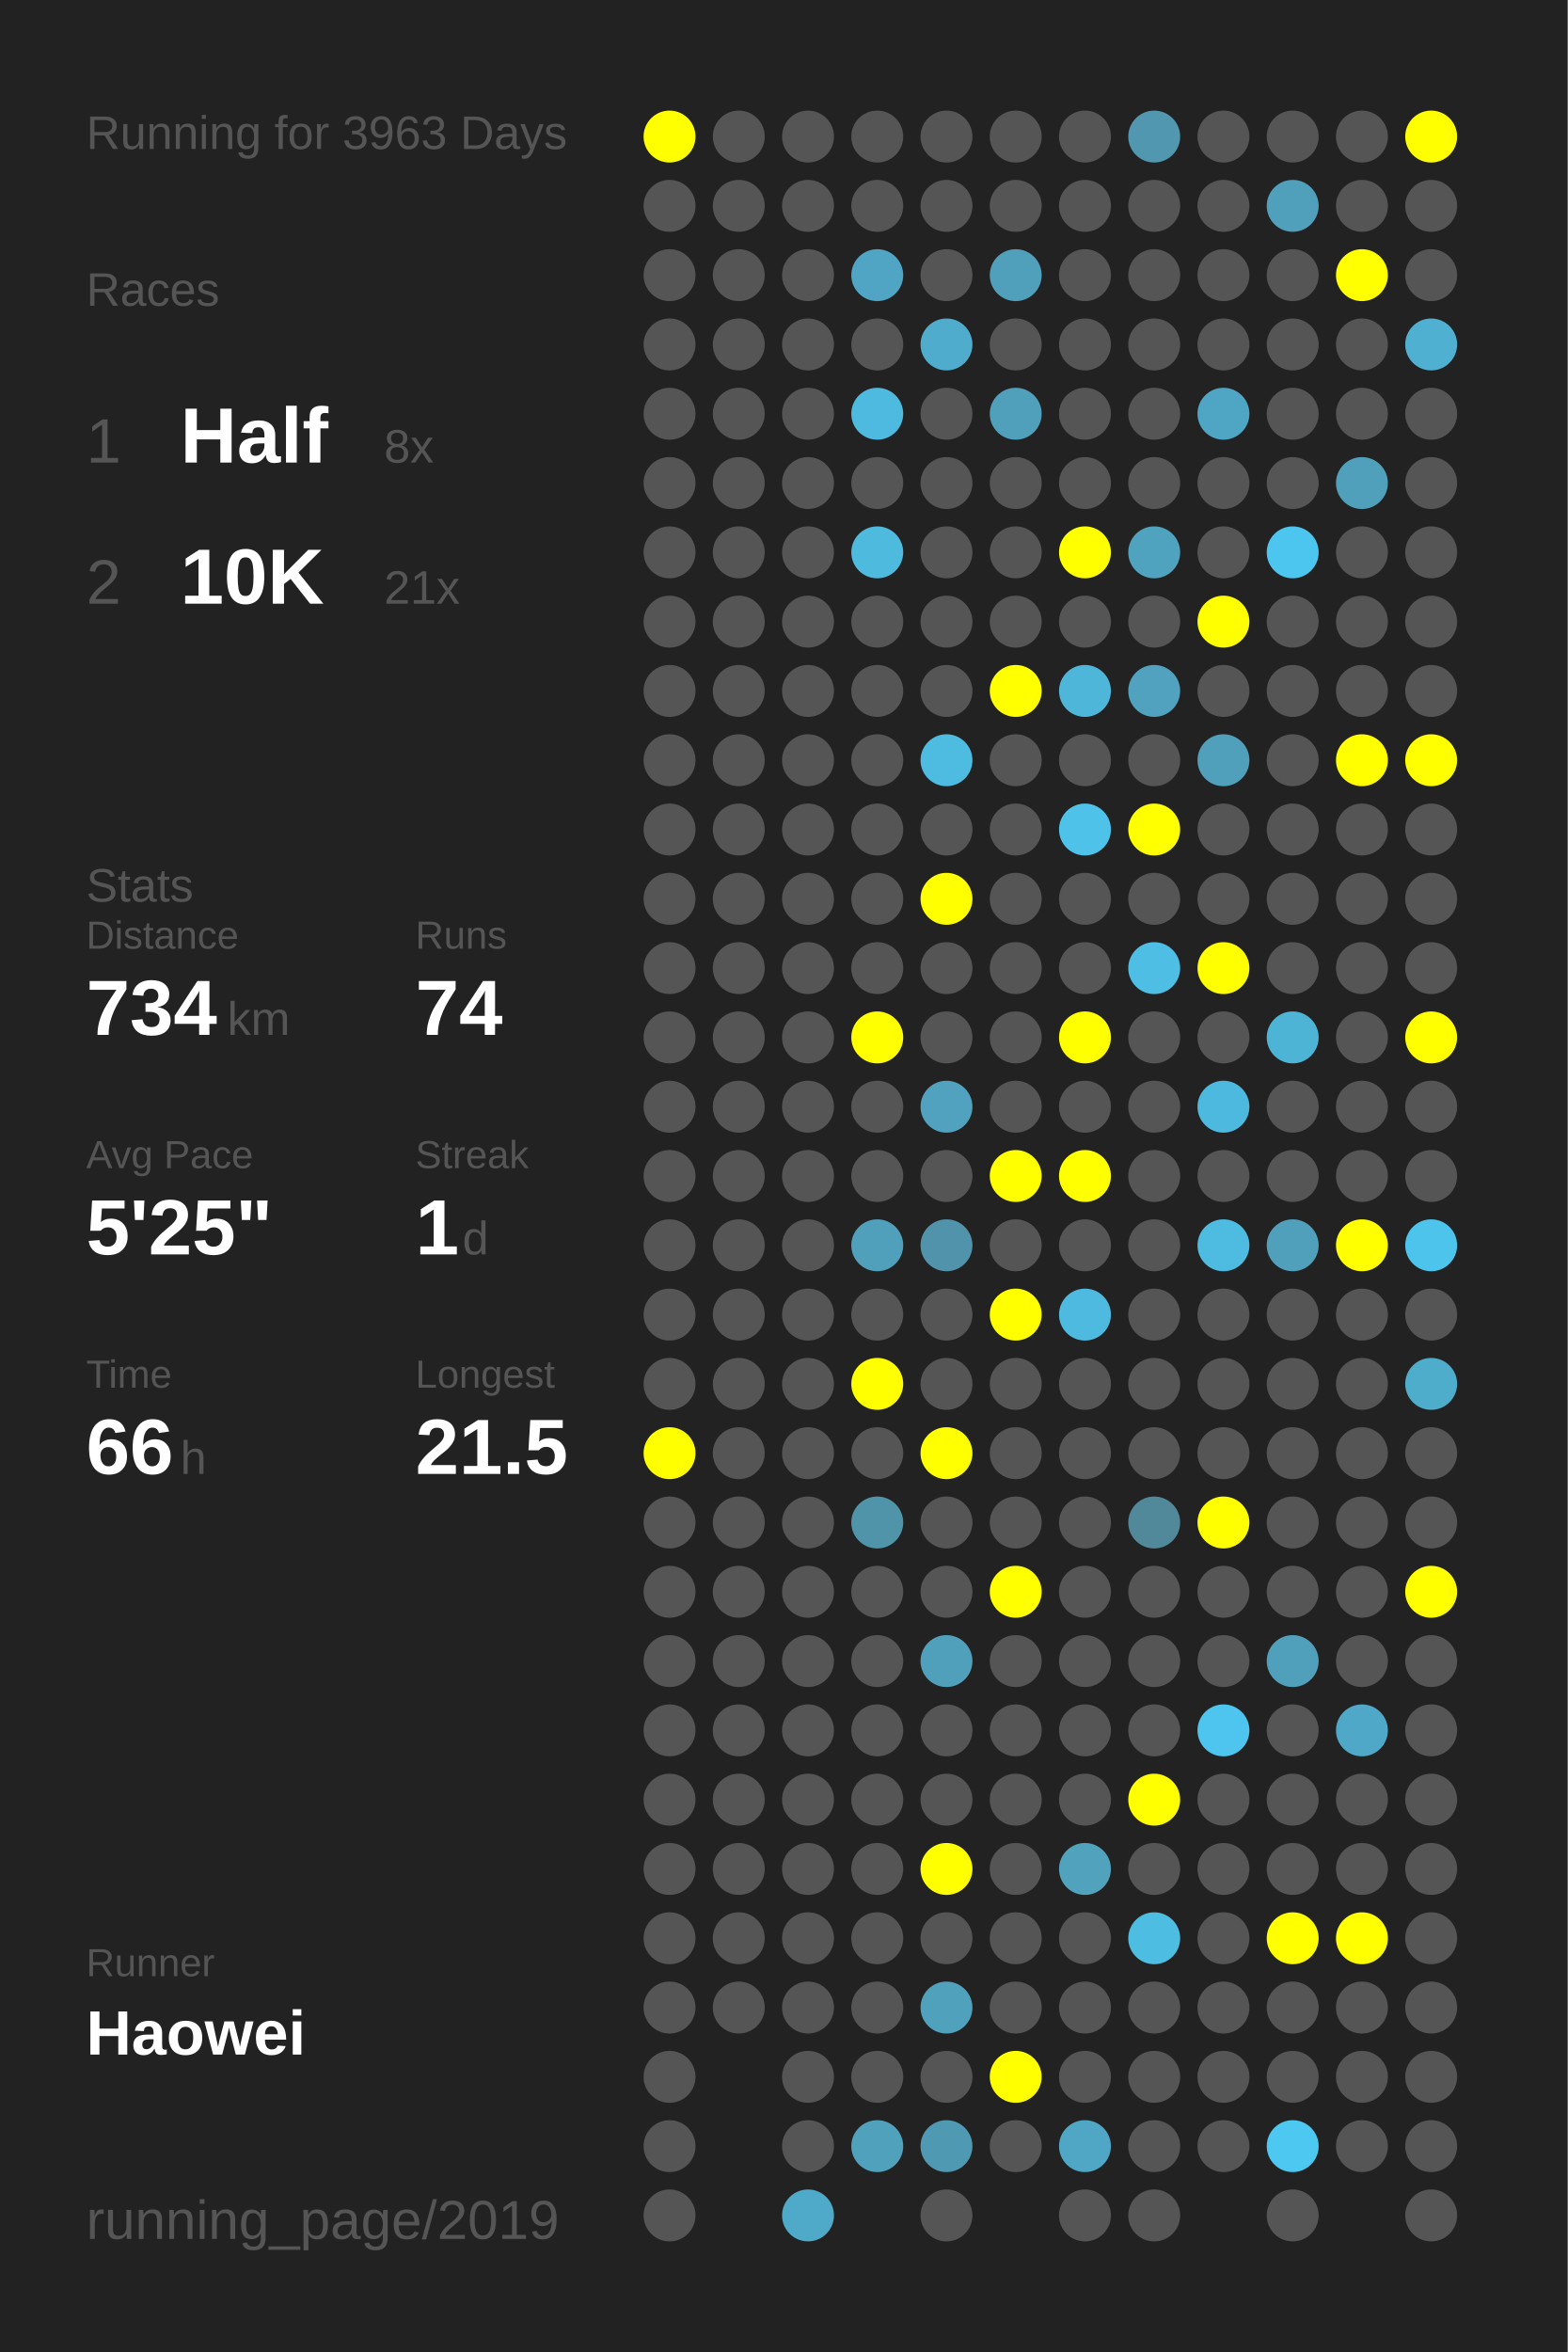
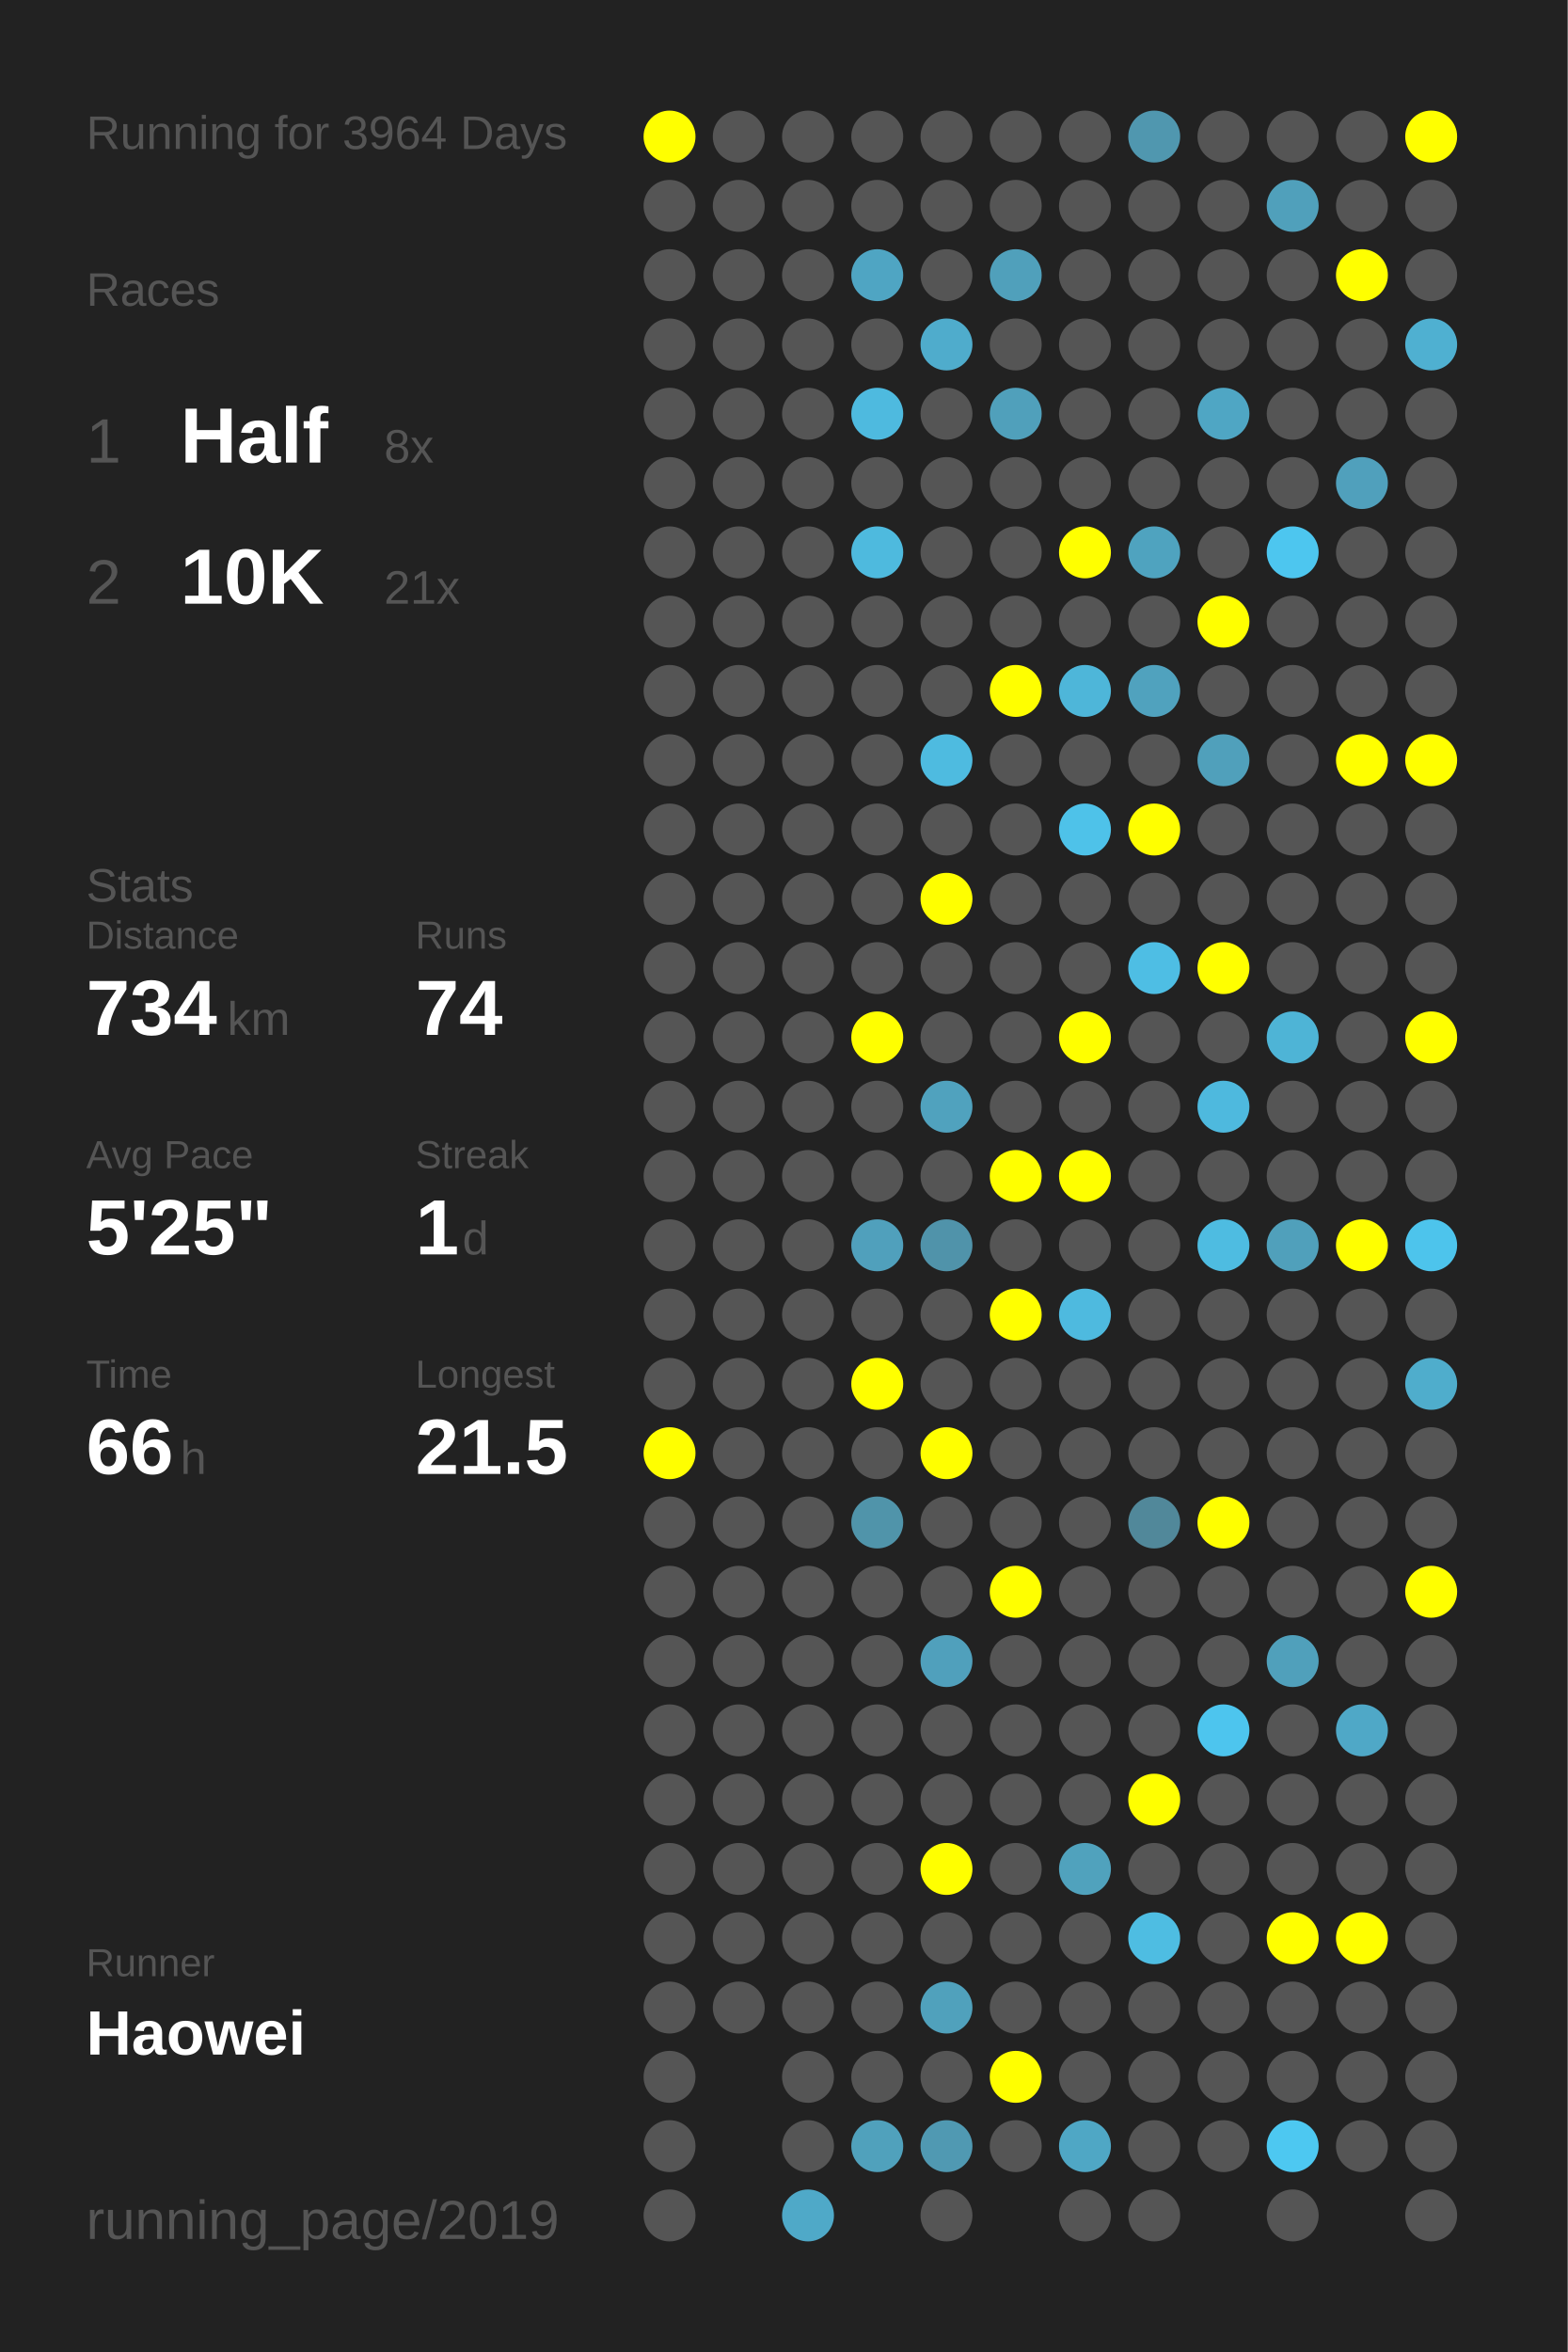
<svg xmlns="http://www.w3.org/2000/svg" baseProfile="full" height="300mm" version="1.1" viewBox="0,0,200,300" width="200mm">
  <defs />
  <rect fill="#222222" height="300" width="200" x="0" y="0" />
-   <text fill="#555555" style="font-size:6px; font-family:Arial;" x="11" y="19">Running for 3963 Days</text>
+   <text fill="#555555" style="font-size:6px; font-family:Arial;" x="11" y="19">Running for 3964 Days</text>
  <text fill="#555555" style="font-size:6px; font-family:Arial;" x="11" y="39">Races</text>
  <text fill="#555555" style="font-size:8px; font-family:Arial;" x="11" y="59">1</text>
  <text fill="#FFFFFF" style="font-size:10px; font-family:Arial; font-weight:bold;" x="23" y="59">Half</text>
  <text fill="#555555" style="font-size:6px; font-family:Arial;" x="49" y="59">8x</text>
  <text fill="#555555" style="font-size:8px; font-family:Arial;" x="11" y="77">2</text>
  <text fill="#FFFFFF" style="font-size:10px; font-family:Arial; font-weight:bold;" x="23" y="77">10K</text>
  <text fill="#555555" style="font-size:6px; font-family:Arial;" x="49" y="77">21x</text>
  <text fill="#555555" style="font-size:6px; font-family:Arial;" x="11" y="115">Stats</text>
  <text fill="#555555" style="font-size:5px; font-family:Arial;" x="11" y="121">Distance</text>
  <text fill="#FFFFFF" style="font-size:10px; font-family:Arial; font-weight:bold;" x="11" y="132">734</text>
  <text fill="#555555" style="font-size:6px; font-family:Arial;" x="29" y="132">km</text>
  <text fill="#555555" style="font-size:5px; font-family:Arial;" x="53" y="121">Runs</text>
  <text fill="#FFFFFF" style="font-size:10px; font-family:Arial; font-weight:bold;" x="53" y="132">74</text>
  <text fill="#555555" style="font-size:5px; font-family:Arial;" x="11" y="149">Avg Pace</text>
  <text fill="#FFFFFF" style="font-size:10px; font-family:Arial; font-weight:bold;" x="11" y="160">5'25"</text>
  <text fill="#555555" style="font-size:5px; font-family:Arial;" x="53" y="149">Streak</text>
  <text fill="#FFFFFF" style="font-size:10px; font-family:Arial; font-weight:bold;" x="53" y="160">1</text>
  <text fill="#555555" style="font-size:6px; font-family:Arial;" x="59" y="160">d</text>
  <text fill="#555555" style="font-size:5px; font-family:Arial;" x="11" y="177">Time</text>
  <text fill="#FFFFFF" style="font-size:10px; font-family:Arial; font-weight:bold;" x="11" y="188">66</text>
  <text fill="#555555" style="font-size:6px; font-family:Arial;" x="23" y="188">h</text>
  <text fill="#555555" style="font-size:5px; font-family:Arial;" x="53" y="177">Longest</text>
  <text fill="#FFFFFF" style="font-size:10px; font-family:Arial; font-weight:bold;" x="53" y="188">21.5</text>
  <text fill="#555555" style="font-size:5px; font-family:Arial;" x="11" y="252.065">Runner</text>
  <text fill="#FFFFFF" style="font-size:8px; font-family:Arial; font-weight:bold;" x="11" y="262.065">Haowei</text>
  <text fill="#555555" style="font-size:7px; font-family:Arial;" x="11" y="285.581">running_page/2019</text>
  <circle cx="85.417" cy="17.419" fill="#FFFF00" r="3.312" />
  <circle cx="85.417" cy="26.258" fill="#555555" r="3.312" />
  <circle cx="85.417" cy="35.097" fill="#555555" r="3.312" />
  <circle cx="85.417" cy="43.935" fill="#555555" r="3.312" />
  <circle cx="85.417" cy="52.774" fill="#555555" r="3.312" />
  <circle cx="85.417" cy="61.613" fill="#555555" r="3.312" />
  <circle cx="85.417" cy="70.452" fill="#555555" r="3.312" />
  <circle cx="85.417" cy="79.29" fill="#555555" r="3.312" />
  <circle cx="85.417" cy="88.129" fill="#555555" r="3.312" />
  <circle cx="85.417" cy="96.968" fill="#555555" r="3.312" />
  <circle cx="85.417" cy="105.806" fill="#555555" r="3.312" />
  <circle cx="85.417" cy="114.645" fill="#555555" r="3.312" />
  <circle cx="85.417" cy="123.484" fill="#555555" r="3.312" />
  <circle cx="85.417" cy="132.323" fill="#555555" r="3.312" />
  <circle cx="85.417" cy="141.161" fill="#555555" r="3.312" />
  <circle cx="85.417" cy="150" fill="#555555" r="3.312" />
  <circle cx="85.417" cy="158.839" fill="#555555" r="3.312" />
  <circle cx="85.417" cy="167.677" fill="#555555" r="3.312" />
  <circle cx="85.417" cy="176.516" fill="#555555" r="3.312" />
  <circle cx="85.417" cy="185.355" fill="#FFFF00" r="3.312" />
  <circle cx="85.417" cy="194.194" fill="#555555" r="3.312" />
  <circle cx="85.417" cy="203.032" fill="#555555" r="3.312" />
  <circle cx="85.417" cy="211.871" fill="#555555" r="3.312" />
  <circle cx="85.417" cy="220.71" fill="#555555" r="3.312" />
  <circle cx="85.417" cy="229.548" fill="#555555" r="3.312" />
  <circle cx="85.417" cy="238.387" fill="#555555" r="3.312" />
  <circle cx="85.417" cy="247.226" fill="#555555" r="3.312" />
  <circle cx="85.417" cy="256.065" fill="#555555" r="3.312" />
  <circle cx="85.417" cy="264.903" fill="#555555" r="3.312" />
  <circle cx="85.417" cy="273.742" fill="#555555" r="3.312" />
  <circle cx="85.417" cy="282.581" fill="#555555" r="3.312" />
  <circle cx="94.25" cy="17.419" fill="#555555" r="3.312" />
  <circle cx="94.25" cy="26.258" fill="#555555" r="3.312" />
  <circle cx="94.25" cy="35.097" fill="#555555" r="3.312" />
  <circle cx="94.25" cy="43.935" fill="#555555" r="3.312" />
  <circle cx="94.25" cy="52.774" fill="#555555" r="3.312" />
  <circle cx="94.25" cy="61.613" fill="#555555" r="3.312" />
  <circle cx="94.25" cy="70.452" fill="#555555" r="3.312" />
  <circle cx="94.25" cy="79.29" fill="#555555" r="3.312" />
  <circle cx="94.25" cy="88.129" fill="#555555" r="3.312" />
  <circle cx="94.25" cy="96.968" fill="#555555" r="3.312" />
  <circle cx="94.25" cy="105.806" fill="#555555" r="3.312" />
  <circle cx="94.25" cy="114.645" fill="#555555" r="3.312" />
  <circle cx="94.25" cy="123.484" fill="#555555" r="3.312" />
  <circle cx="94.25" cy="132.323" fill="#555555" r="3.312" />
  <circle cx="94.25" cy="141.161" fill="#555555" r="3.312" />
  <circle cx="94.25" cy="150" fill="#555555" r="3.312" />
  <circle cx="94.25" cy="158.839" fill="#555555" r="3.312" />
  <circle cx="94.25" cy="167.677" fill="#555555" r="3.312" />
  <circle cx="94.25" cy="176.516" fill="#555555" r="3.312" />
  <circle cx="94.25" cy="185.355" fill="#555555" r="3.312" />
  <circle cx="94.25" cy="194.194" fill="#555555" r="3.312" />
  <circle cx="94.25" cy="203.032" fill="#555555" r="3.312" />
  <circle cx="94.25" cy="211.871" fill="#555555" r="3.312" />
  <circle cx="94.25" cy="220.71" fill="#555555" r="3.312" />
  <circle cx="94.25" cy="229.548" fill="#555555" r="3.312" />
  <circle cx="94.25" cy="238.387" fill="#555555" r="3.312" />
  <circle cx="94.25" cy="247.226" fill="#555555" r="3.312" />
  <circle cx="94.25" cy="256.065" fill="#555555" r="3.312" />
  <circle cx="103.083" cy="17.419" fill="#555555" r="3.312" />
  <circle cx="103.083" cy="26.258" fill="#555555" r="3.312" />
  <circle cx="103.083" cy="35.097" fill="#555555" r="3.312" />
  <circle cx="103.083" cy="43.935" fill="#555555" r="3.312" />
  <circle cx="103.083" cy="52.774" fill="#555555" r="3.312" />
  <circle cx="103.083" cy="61.613" fill="#555555" r="3.312" />
  <circle cx="103.083" cy="70.452" fill="#555555" r="3.312" />
  <circle cx="103.083" cy="79.29" fill="#555555" r="3.312" />
  <circle cx="103.083" cy="88.129" fill="#555555" r="3.312" />
  <circle cx="103.083" cy="96.968" fill="#555555" r="3.312" />
  <circle cx="103.083" cy="105.806" fill="#555555" r="3.312" />
  <circle cx="103.083" cy="114.645" fill="#555555" r="3.312" />
  <circle cx="103.083" cy="123.484" fill="#555555" r="3.312" />
  <circle cx="103.083" cy="132.323" fill="#555555" r="3.312" />
  <circle cx="103.083" cy="141.161" fill="#555555" r="3.312" />
  <circle cx="103.083" cy="150" fill="#555555" r="3.312" />
  <circle cx="103.083" cy="158.839" fill="#555555" r="3.312" />
  <circle cx="103.083" cy="167.677" fill="#555555" r="3.312" />
  <circle cx="103.083" cy="176.516" fill="#555555" r="3.312" />
  <circle cx="103.083" cy="185.355" fill="#555555" r="3.312" />
  <circle cx="103.083" cy="194.194" fill="#555555" r="3.312" />
  <circle cx="103.083" cy="203.032" fill="#555555" r="3.312" />
  <circle cx="103.083" cy="211.871" fill="#555555" r="3.312" />
  <circle cx="103.083" cy="220.71" fill="#555555" r="3.312" />
  <circle cx="103.083" cy="229.548" fill="#555555" r="3.312" />
  <circle cx="103.083" cy="238.387" fill="#555555" r="3.312" />
  <circle cx="103.083" cy="247.226" fill="#555555" r="3.312" />
  <circle cx="103.083" cy="256.065" fill="#555555" r="3.312" />
  <circle cx="103.083" cy="264.903" fill="#555555" r="3.312" />
  <circle cx="103.083" cy="273.742" fill="#555555" r="3.312" />
  <circle cx="103.083" cy="282.581" fill="#4fa9c8" r="3.312" />
  <circle cx="111.917" cy="17.419" fill="#555555" r="3.312" />
  <circle cx="111.917" cy="26.258" fill="#555555" r="3.312" />
  <circle cx="111.917" cy="35.097" fill="#4fa5c3" r="3.312" />
  <circle cx="111.917" cy="43.935" fill="#555555" r="3.312" />
  <circle cx="111.917" cy="52.774" fill="#4ebadf" r="3.312" />
  <circle cx="111.917" cy="61.613" fill="#555555" r="3.312" />
  <circle cx="111.917" cy="70.452" fill="#4ebade" r="3.312" />
  <circle cx="111.917" cy="79.29" fill="#555555" r="3.312" />
  <circle cx="111.917" cy="88.129" fill="#555555" r="3.312" />
  <circle cx="111.917" cy="96.968" fill="#555555" r="3.312" />
  <circle cx="111.917" cy="105.806" fill="#555555" r="3.312" />
  <circle cx="111.917" cy="114.645" fill="#555555" r="3.312" />
  <circle cx="111.917" cy="123.484" fill="#555555" r="3.312" />
  <circle cx="111.917" cy="132.323" fill="#FFFF00" r="3.312" />
  <circle cx="111.917" cy="141.161" fill="#555555" r="3.312" />
  <circle cx="111.917" cy="150" fill="#555555" r="3.312" />
  <circle cx="111.917" cy="158.839" fill="#50a0bc" r="3.312" />
  <circle cx="111.917" cy="167.677" fill="#555555" r="3.312" />
  <circle cx="111.917" cy="176.516" fill="#FFFF00" r="3.312" />
  <circle cx="111.917" cy="185.355" fill="#555555" r="3.312" />
  <circle cx="111.917" cy="194.194" fill="#5094aa" r="3.312" />
  <circle cx="111.917" cy="203.032" fill="#555555" r="3.312" />
  <circle cx="111.917" cy="211.871" fill="#555555" r="3.312" />
  <circle cx="111.917" cy="220.71" fill="#555555" r="3.312" />
  <circle cx="111.917" cy="229.548" fill="#555555" r="3.312" />
  <circle cx="111.917" cy="238.387" fill="#555555" r="3.312" />
  <circle cx="111.917" cy="247.226" fill="#555555" r="3.312" />
  <circle cx="111.917" cy="256.065" fill="#555555" r="3.312" />
  <circle cx="111.917" cy="264.903" fill="#555555" r="3.312" />
  <circle cx="111.917" cy="273.742" fill="#50a1bc" r="3.312" />
  <circle cx="120.75" cy="17.419" fill="#555555" r="3.312" />
  <circle cx="120.75" cy="26.258" fill="#555555" r="3.312" />
  <circle cx="120.75" cy="35.097" fill="#555555" r="3.312" />
  <circle cx="120.75" cy="43.935" fill="#4faccc" r="3.312" />
  <circle cx="120.75" cy="52.774" fill="#555555" r="3.312" />
  <circle cx="120.75" cy="61.613" fill="#555555" r="3.312" />
  <circle cx="120.75" cy="70.452" fill="#555555" r="3.312" />
  <circle cx="120.75" cy="79.29" fill="#555555" r="3.312" />
  <circle cx="120.75" cy="88.129" fill="#555555" r="3.312" />
  <circle cx="120.75" cy="96.968" fill="#4ebbe0" r="3.312" />
  <circle cx="120.75" cy="105.806" fill="#555555" r="3.312" />
  <circle cx="120.75" cy="114.645" fill="#FFFF00" r="3.312" />
  <circle cx="120.75" cy="123.484" fill="#555555" r="3.312" />
  <circle cx="120.75" cy="132.323" fill="#555555" r="3.312" />
  <circle cx="120.75" cy="141.161" fill="#50a2be" r="3.312" />
  <circle cx="120.75" cy="150" fill="#555555" r="3.312" />
  <circle cx="120.75" cy="158.839" fill="#5093aa" r="3.312" />
  <circle cx="120.75" cy="167.677" fill="#555555" r="3.312" />
  <circle cx="120.75" cy="176.516" fill="#555555" r="3.312" />
  <circle cx="120.75" cy="185.355" fill="#FFFF00" r="3.312" />
  <circle cx="120.75" cy="194.194" fill="#555555" r="3.312" />
  <circle cx="120.75" cy="203.032" fill="#555555" r="3.312" />
  <circle cx="120.75" cy="211.871" fill="#50a0bc" r="3.312" />
  <circle cx="120.75" cy="220.71" fill="#555555" r="3.312" />
  <circle cx="120.75" cy="229.548" fill="#555555" r="3.312" />
  <circle cx="120.75" cy="238.387" fill="#FFFF00" r="3.312" />
  <circle cx="120.75" cy="247.226" fill="#555555" r="3.312" />
  <circle cx="120.75" cy="256.065" fill="#50a1bc" r="3.312" />
  <circle cx="120.75" cy="264.903" fill="#555555" r="3.312" />
  <circle cx="120.75" cy="273.742" fill="#5099b2" r="3.312" />
  <circle cx="120.75" cy="282.581" fill="#555555" r="3.312" />
  <circle cx="129.583" cy="17.419" fill="#555555" r="3.312" />
  <circle cx="129.583" cy="26.258" fill="#555555" r="3.312" />
  <circle cx="129.583" cy="35.097" fill="#50a0bb" r="3.312" />
  <circle cx="129.583" cy="43.935" fill="#555555" r="3.312" />
  <circle cx="129.583" cy="52.774" fill="#50a0bb" r="3.312" />
  <circle cx="129.583" cy="61.613" fill="#555555" r="3.312" />
  <circle cx="129.583" cy="70.452" fill="#555555" r="3.312" />
  <circle cx="129.583" cy="79.29" fill="#555555" r="3.312" />
  <circle cx="129.583" cy="88.129" fill="#FFFF00" r="3.312" />
  <circle cx="129.583" cy="96.968" fill="#555555" r="3.312" />
  <circle cx="129.583" cy="105.806" fill="#555555" r="3.312" />
  <circle cx="129.583" cy="114.645" fill="#555555" r="3.312" />
  <circle cx="129.583" cy="123.484" fill="#555555" r="3.312" />
  <circle cx="129.583" cy="132.323" fill="#555555" r="3.312" />
  <circle cx="129.583" cy="141.161" fill="#555555" r="3.312" />
  <circle cx="129.583" cy="150" fill="#FFFF00" r="3.312" />
  <circle cx="129.583" cy="158.839" fill="#555555" r="3.312" />
  <circle cx="129.583" cy="167.677" fill="#FFFF00" r="3.312" />
  <circle cx="129.583" cy="176.516" fill="#555555" r="3.312" />
  <circle cx="129.583" cy="185.355" fill="#555555" r="3.312" />
  <circle cx="129.583" cy="194.194" fill="#555555" r="3.312" />
  <circle cx="129.583" cy="203.032" fill="#FFFF00" r="3.312" />
  <circle cx="129.583" cy="211.871" fill="#555555" r="3.312" />
  <circle cx="129.583" cy="220.71" fill="#555555" r="3.312" />
  <circle cx="129.583" cy="229.548" fill="#555555" r="3.312" />
  <circle cx="129.583" cy="238.387" fill="#555555" r="3.312" />
  <circle cx="129.583" cy="247.226" fill="#555555" r="3.312" />
  <circle cx="129.583" cy="256.065" fill="#555555" r="3.312" />
  <circle cx="129.583" cy="264.903" fill="#FFFF00" r="3.312" />
  <circle cx="129.583" cy="273.742" fill="#555555" r="3.312" />
  <circle cx="138.417" cy="17.419" fill="#555555" r="3.312" />
  <circle cx="138.417" cy="26.258" fill="#555555" r="3.312" />
  <circle cx="138.417" cy="35.097" fill="#555555" r="3.312" />
  <circle cx="138.417" cy="43.935" fill="#555555" r="3.312" />
  <circle cx="138.417" cy="52.774" fill="#555555" r="3.312" />
  <circle cx="138.417" cy="61.613" fill="#555555" r="3.312" />
  <circle cx="138.417" cy="70.452" fill="#FFFF00" r="3.312" />
  <circle cx="138.417" cy="79.29" fill="#555555" r="3.312" />
  <circle cx="138.417" cy="88.129" fill="#4eb6d9" r="3.312" />
  <circle cx="138.417" cy="96.968" fill="#555555" r="3.312" />
  <circle cx="138.417" cy="105.806" fill="#4ec2e9" r="3.312" />
  <circle cx="138.417" cy="114.645" fill="#555555" r="3.312" />
  <circle cx="138.417" cy="123.484" fill="#555555" r="3.312" />
  <circle cx="138.417" cy="132.323" fill="#FFFF00" r="3.312" />
  <circle cx="138.417" cy="141.161" fill="#555555" r="3.312" />
  <circle cx="138.417" cy="150" fill="#FFFF00" r="3.312" />
  <circle cx="138.417" cy="158.839" fill="#555555" r="3.312" />
  <circle cx="138.417" cy="167.677" fill="#4ebadf" r="3.312" />
  <circle cx="138.417" cy="176.516" fill="#555555" r="3.312" />
  <circle cx="138.417" cy="185.355" fill="#555555" r="3.312" />
  <circle cx="138.417" cy="194.194" fill="#555555" r="3.312" />
  <circle cx="138.417" cy="203.032" fill="#555555" r="3.312" />
  <circle cx="138.417" cy="211.871" fill="#555555" r="3.312" />
  <circle cx="138.417" cy="220.71" fill="#555555" r="3.312" />
  <circle cx="138.417" cy="229.548" fill="#555555" r="3.312" />
  <circle cx="138.417" cy="238.387" fill="#50a2bd" r="3.312" />
  <circle cx="138.417" cy="247.226" fill="#555555" r="3.312" />
  <circle cx="138.417" cy="256.065" fill="#555555" r="3.312" />
  <circle cx="138.417" cy="264.903" fill="#555555" r="3.312" />
  <circle cx="138.417" cy="273.742" fill="#4fa7c5" r="3.312" />
  <circle cx="138.417" cy="282.581" fill="#555555" r="3.312" />
  <circle cx="147.25" cy="17.419" fill="#5097af" r="3.312" />
  <circle cx="147.25" cy="26.258" fill="#555555" r="3.312" />
  <circle cx="147.25" cy="35.097" fill="#555555" r="3.312" />
  <circle cx="147.25" cy="43.935" fill="#555555" r="3.312" />
  <circle cx="147.25" cy="52.774" fill="#555555" r="3.312" />
  <circle cx="147.25" cy="61.613" fill="#555555" r="3.312" />
  <circle cx="147.25" cy="70.452" fill="#4fa3bf" r="3.312" />
  <circle cx="147.25" cy="79.29" fill="#555555" r="3.312" />
  <circle cx="147.25" cy="88.129" fill="#50a2be" r="3.312" />
  <circle cx="147.25" cy="96.968" fill="#555555" r="3.312" />
  <circle cx="147.25" cy="105.806" fill="#FFFF00" r="3.312" />
  <circle cx="147.25" cy="114.645" fill="#555555" r="3.312" />
  <circle cx="147.25" cy="123.484" fill="#4ebee4" r="3.312" />
  <circle cx="147.25" cy="132.323" fill="#555555" r="3.312" />
  <circle cx="147.25" cy="141.161" fill="#555555" r="3.312" />
  <circle cx="147.25" cy="150" fill="#555555" r="3.312" />
  <circle cx="147.25" cy="158.839" fill="#555555" r="3.312" />
  <circle cx="147.25" cy="167.677" fill="#555555" r="3.312" />
  <circle cx="147.25" cy="176.516" fill="#555555" r="3.312" />
  <circle cx="147.25" cy="185.355" fill="#555555" r="3.312" />
  <circle cx="147.25" cy="194.194" fill="#51889a" r="3.312" />
  <circle cx="147.25" cy="203.032" fill="#555555" r="3.312" />
  <circle cx="147.25" cy="211.871" fill="#555555" r="3.312" />
  <circle cx="147.25" cy="220.71" fill="#555555" r="3.312" />
  <circle cx="147.25" cy="229.548" fill="#FFFF00" r="3.312" />
  <circle cx="147.25" cy="238.387" fill="#555555" r="3.312" />
  <circle cx="147.25" cy="247.226" fill="#4ebde2" r="3.312" />
  <circle cx="147.25" cy="256.065" fill="#555555" r="3.312" />
  <circle cx="147.25" cy="264.903" fill="#555555" r="3.312" />
  <circle cx="147.25" cy="273.742" fill="#555555" r="3.312" />
  <circle cx="147.25" cy="282.581" fill="#555555" r="3.312" />
  <circle cx="156.083" cy="17.419" fill="#555555" r="3.312" />
  <circle cx="156.083" cy="26.258" fill="#555555" r="3.312" />
  <circle cx="156.083" cy="35.097" fill="#555555" r="3.312" />
  <circle cx="156.083" cy="43.935" fill="#555555" r="3.312" />
  <circle cx="156.083" cy="52.774" fill="#4fa6c4" r="3.312" />
  <circle cx="156.083" cy="61.613" fill="#555555" r="3.312" />
  <circle cx="156.083" cy="70.452" fill="#555555" r="3.312" />
  <circle cx="156.083" cy="79.29" fill="#FFFF00" r="3.312" />
  <circle cx="156.083" cy="88.129" fill="#555555" r="3.312" />
  <circle cx="156.083" cy="96.968" fill="#50a0bb" r="3.312" />
  <circle cx="156.083" cy="105.806" fill="#555555" r="3.312" />
  <circle cx="156.083" cy="114.645" fill="#555555" r="3.312" />
  <circle cx="156.083" cy="123.484" fill="#FFFF00" r="3.312" />
  <circle cx="156.083" cy="132.323" fill="#555555" r="3.312" />
  <circle cx="156.083" cy="141.161" fill="#4eb9de" r="3.312" />
  <circle cx="156.083" cy="150" fill="#555555" r="3.312" />
  <circle cx="156.083" cy="158.839" fill="#4ebce1" r="3.312" />
  <circle cx="156.083" cy="167.677" fill="#555555" r="3.312" />
  <circle cx="156.083" cy="176.516" fill="#555555" r="3.312" />
  <circle cx="156.083" cy="185.355" fill="#555555" r="3.312" />
  <circle cx="156.083" cy="194.194" fill="#FFFF00" r="3.312" />
  <circle cx="156.083" cy="203.032" fill="#555555" r="3.312" />
  <circle cx="156.083" cy="211.871" fill="#555555" r="3.312" />
  <circle cx="156.083" cy="220.71" fill="#4dc5ee" r="3.312" />
  <circle cx="156.083" cy="229.548" fill="#555555" r="3.312" />
  <circle cx="156.083" cy="238.387" fill="#555555" r="3.312" />
  <circle cx="156.083" cy="247.226" fill="#555555" r="3.312" />
  <circle cx="156.083" cy="256.065" fill="#555555" r="3.312" />
  <circle cx="156.083" cy="264.903" fill="#555555" r="3.312" />
  <circle cx="156.083" cy="273.742" fill="#555555" r="3.312" />
  <circle cx="164.917" cy="17.419" fill="#555555" r="3.312" />
  <circle cx="164.917" cy="26.258" fill="#50a0bb" r="3.312" />
  <circle cx="164.917" cy="35.097" fill="#555555" r="3.312" />
  <circle cx="164.917" cy="43.935" fill="#555555" r="3.312" />
  <circle cx="164.917" cy="52.774" fill="#555555" r="3.312" />
  <circle cx="164.917" cy="61.613" fill="#555555" r="3.312" />
  <circle cx="164.917" cy="70.452" fill="#4dc6ef" r="3.312" />
  <circle cx="164.917" cy="79.29" fill="#555555" r="3.312" />
  <circle cx="164.917" cy="88.129" fill="#555555" r="3.312" />
  <circle cx="164.917" cy="96.968" fill="#555555" r="3.312" />
  <circle cx="164.917" cy="105.806" fill="#555555" r="3.312" />
  <circle cx="164.917" cy="114.645" fill="#555555" r="3.312" />
  <circle cx="164.917" cy="123.484" fill="#555555" r="3.312" />
  <circle cx="164.917" cy="132.323" fill="#4eb4d6" r="3.312" />
  <circle cx="164.917" cy="141.161" fill="#555555" r="3.312" />
  <circle cx="164.917" cy="150" fill="#555555" r="3.312" />
  <circle cx="164.917" cy="158.839" fill="#50a0bb" r="3.312" />
  <circle cx="164.917" cy="167.677" fill="#555555" r="3.312" />
  <circle cx="164.917" cy="176.516" fill="#555555" r="3.312" />
  <circle cx="164.917" cy="185.355" fill="#555555" r="3.312" />
  <circle cx="164.917" cy="194.194" fill="#555555" r="3.312" />
  <circle cx="164.917" cy="203.032" fill="#555555" r="3.312" />
  <circle cx="164.917" cy="211.871" fill="#50a0bb" r="3.312" />
  <circle cx="164.917" cy="220.71" fill="#555555" r="3.312" />
  <circle cx="164.917" cy="229.548" fill="#555555" r="3.312" />
  <circle cx="164.917" cy="238.387" fill="#555555" r="3.312" />
  <circle cx="164.917" cy="247.226" fill="#FFFF00" r="3.312" />
  <circle cx="164.917" cy="256.065" fill="#555555" r="3.312" />
  <circle cx="164.917" cy="264.903" fill="#555555" r="3.312" />
  <circle cx="164.917" cy="273.742" fill="#4dc8f1" r="3.312" />
  <circle cx="164.917" cy="282.581" fill="#555555" r="3.312" />
  <circle cx="173.75" cy="17.419" fill="#555555" r="3.312" />
  <circle cx="173.75" cy="26.258" fill="#555555" r="3.312" />
  <circle cx="173.75" cy="35.097" fill="#FFFF00" r="3.312" />
  <circle cx="173.75" cy="43.935" fill="#555555" r="3.312" />
  <circle cx="173.75" cy="52.774" fill="#555555" r="3.312" />
  <circle cx="173.75" cy="61.613" fill="#50a0bc" r="3.312" />
  <circle cx="173.75" cy="70.452" fill="#555555" r="3.312" />
  <circle cx="173.75" cy="79.29" fill="#555555" r="3.312" />
  <circle cx="173.75" cy="88.129" fill="#555555" r="3.312" />
  <circle cx="173.75" cy="96.968" fill="#FFFF00" r="3.312" />
  <circle cx="173.75" cy="105.806" fill="#555555" r="3.312" />
  <circle cx="173.75" cy="114.645" fill="#555555" r="3.312" />
  <circle cx="173.75" cy="123.484" fill="#555555" r="3.312" />
  <circle cx="173.75" cy="132.323" fill="#555555" r="3.312" />
  <circle cx="173.75" cy="141.161" fill="#555555" r="3.312" />
  <circle cx="173.75" cy="150" fill="#555555" r="3.312" />
  <circle cx="173.75" cy="158.839" fill="#FFFF00" r="3.312" />
  <circle cx="173.75" cy="167.677" fill="#555555" r="3.312" />
  <circle cx="173.75" cy="176.516" fill="#555555" r="3.312" />
  <circle cx="173.75" cy="185.355" fill="#555555" r="3.312" />
  <circle cx="173.75" cy="194.194" fill="#555555" r="3.312" />
  <circle cx="173.75" cy="203.032" fill="#555555" r="3.312" />
  <circle cx="173.75" cy="211.871" fill="#555555" r="3.312" />
  <circle cx="173.75" cy="220.71" fill="#4fa8c7" r="3.312" />
  <circle cx="173.75" cy="229.548" fill="#555555" r="3.312" />
  <circle cx="173.75" cy="238.387" fill="#555555" r="3.312" />
  <circle cx="173.75" cy="247.226" fill="#FFFF00" r="3.312" />
  <circle cx="173.75" cy="256.065" fill="#555555" r="3.312" />
  <circle cx="173.75" cy="264.903" fill="#555555" r="3.312" />
  <circle cx="173.75" cy="273.742" fill="#555555" r="3.312" />
  <circle cx="182.583" cy="17.419" fill="#FFFF00" r="3.312" />
  <circle cx="182.583" cy="26.258" fill="#555555" r="3.312" />
  <circle cx="182.583" cy="35.097" fill="#555555" r="3.312" />
  <circle cx="182.583" cy="43.935" fill="#4fb0d1" r="3.312" />
  <circle cx="182.583" cy="52.774" fill="#555555" r="3.312" />
  <circle cx="182.583" cy="61.613" fill="#555555" r="3.312" />
  <circle cx="182.583" cy="70.452" fill="#555555" r="3.312" />
  <circle cx="182.583" cy="79.29" fill="#555555" r="3.312" />
  <circle cx="182.583" cy="88.129" fill="#555555" r="3.312" />
  <circle cx="182.583" cy="96.968" fill="#FFFF00" r="3.312" />
  <circle cx="182.583" cy="105.806" fill="#555555" r="3.312" />
  <circle cx="182.583" cy="114.645" fill="#555555" r="3.312" />
  <circle cx="182.583" cy="123.484" fill="#555555" r="3.312" />
  <circle cx="182.583" cy="132.323" fill="#FFFF00" r="3.312" />
  <circle cx="182.583" cy="141.161" fill="#555555" r="3.312" />
  <circle cx="182.583" cy="150" fill="#555555" r="3.312" />
  <circle cx="182.583" cy="158.839" fill="#4dc4ec" r="3.312" />
  <circle cx="182.583" cy="167.677" fill="#555555" r="3.312" />
  <circle cx="182.583" cy="176.516" fill="#4fadcc" r="3.312" />
  <circle cx="182.583" cy="185.355" fill="#555555" r="3.312" />
  <circle cx="182.583" cy="194.194" fill="#555555" r="3.312" />
  <circle cx="182.583" cy="203.032" fill="#FFFF00" r="3.312" />
  <circle cx="182.583" cy="211.871" fill="#555555" r="3.312" />
  <circle cx="182.583" cy="220.71" fill="#555555" r="3.312" />
  <circle cx="182.583" cy="229.548" fill="#555555" r="3.312" />
  <circle cx="182.583" cy="238.387" fill="#555555" r="3.312" />
  <circle cx="182.583" cy="247.226" fill="#555555" r="3.312" />
  <circle cx="182.583" cy="256.065" fill="#555555" r="3.312" />
  <circle cx="182.583" cy="264.903" fill="#555555" r="3.312" />
  <circle cx="182.583" cy="273.742" fill="#555555" r="3.312" />
  <circle cx="182.583" cy="282.581" fill="#555555" r="3.312" />
</svg>
